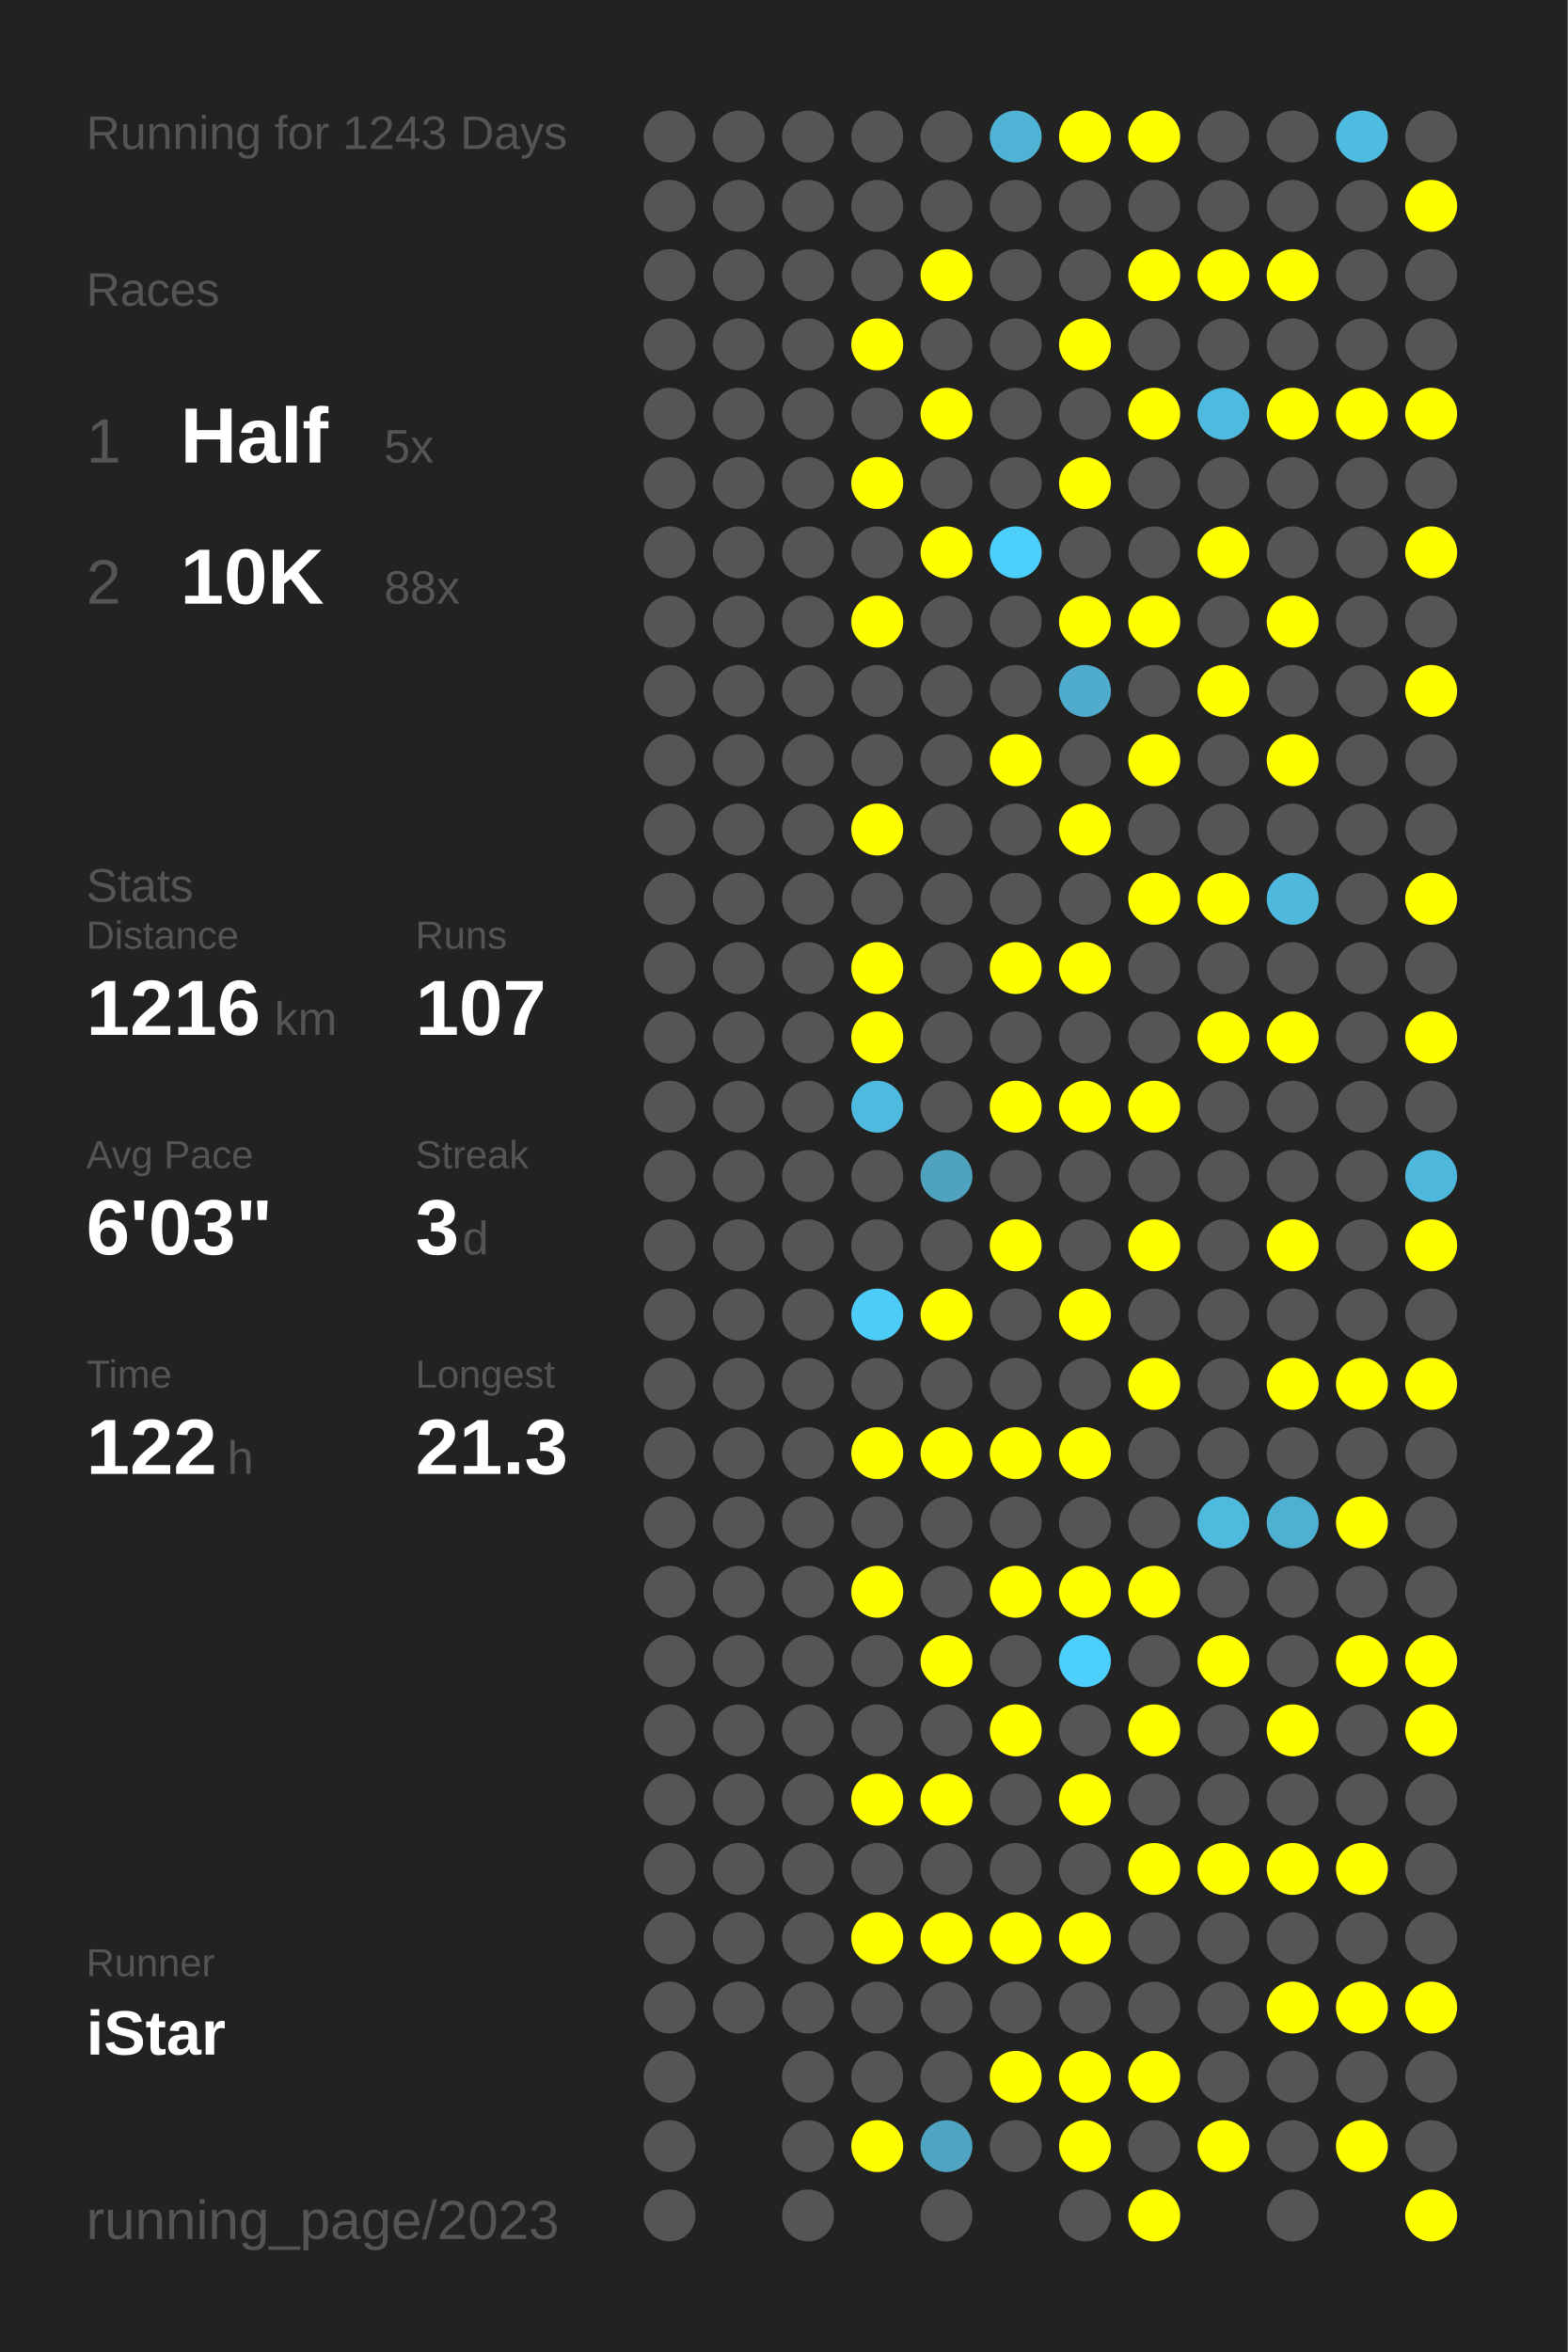
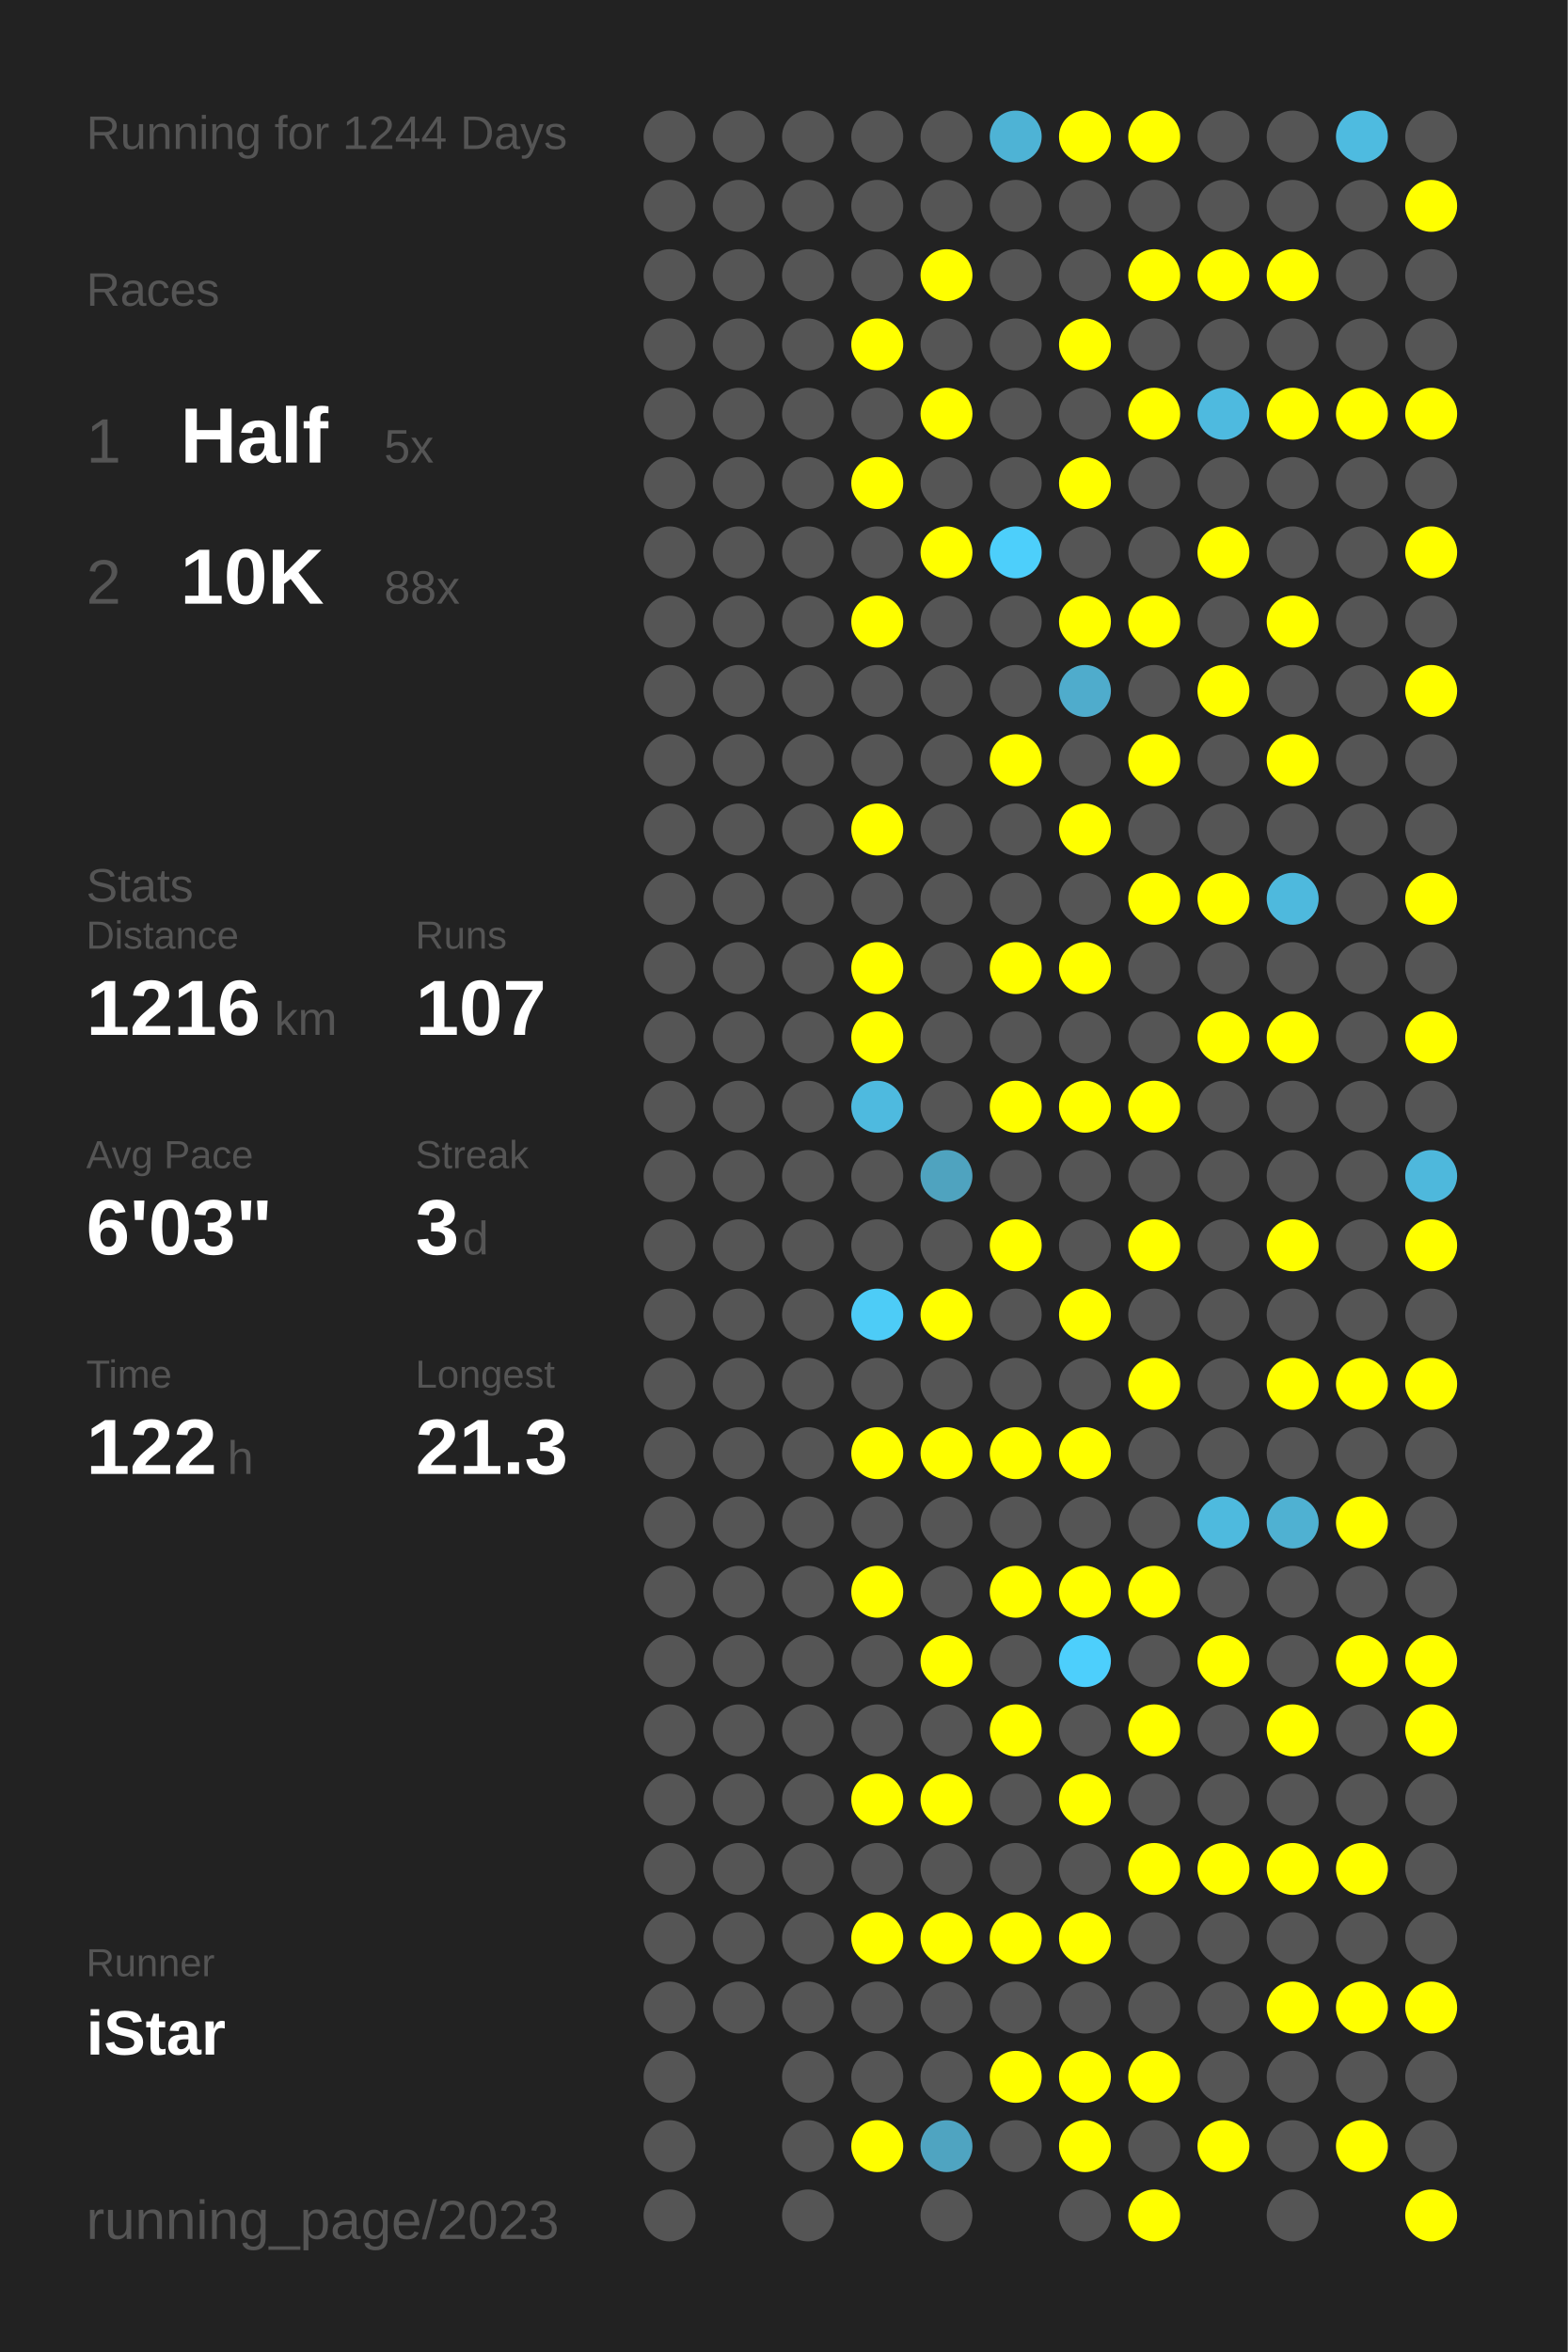
<svg xmlns="http://www.w3.org/2000/svg" baseProfile="full" height="300mm" version="1.1" viewBox="0,0,200,300" width="200mm">
  <defs />
  <rect fill="#222222" height="300" width="200" x="0" y="0" />
-   <text fill="#555555" style="font-size:6px; font-family:Arial;" x="11" y="19">Running for 1243 Days</text>
+   <text fill="#555555" style="font-size:6px; font-family:Arial;" x="11" y="19">Running for 1244 Days</text>
  <text fill="#555555" style="font-size:6px; font-family:Arial;" x="11" y="39">Races</text>
  <text fill="#555555" style="font-size:8px; font-family:Arial;" x="11" y="59">1</text>
  <text fill="#FFFFFF" style="font-size:10px; font-family:Arial; font-weight:bold;" x="23" y="59">Half</text>
  <text fill="#555555" style="font-size:6px; font-family:Arial;" x="49" y="59">5x</text>
  <text fill="#555555" style="font-size:8px; font-family:Arial;" x="11" y="77">2</text>
  <text fill="#FFFFFF" style="font-size:10px; font-family:Arial; font-weight:bold;" x="23" y="77">10K</text>
  <text fill="#555555" style="font-size:6px; font-family:Arial;" x="49" y="77">88x</text>
  <text fill="#555555" style="font-size:6px; font-family:Arial;" x="11" y="115">Stats</text>
  <text fill="#555555" style="font-size:5px; font-family:Arial;" x="11" y="121">Distance</text>
  <text fill="#FFFFFF" style="font-size:10px; font-family:Arial; font-weight:bold;" x="11" y="132">1216</text>
  <text fill="#555555" style="font-size:6px; font-family:Arial;" x="35" y="132">km</text>
  <text fill="#555555" style="font-size:5px; font-family:Arial;" x="53" y="121">Runs</text>
  <text fill="#FFFFFF" style="font-size:10px; font-family:Arial; font-weight:bold;" x="53" y="132">107</text>
  <text fill="#555555" style="font-size:5px; font-family:Arial;" x="11" y="149">Avg Pace</text>
  <text fill="#FFFFFF" style="font-size:10px; font-family:Arial; font-weight:bold;" x="11" y="160">6'03"</text>
  <text fill="#555555" style="font-size:5px; font-family:Arial;" x="53" y="149">Streak</text>
  <text fill="#FFFFFF" style="font-size:10px; font-family:Arial; font-weight:bold;" x="53" y="160">3</text>
  <text fill="#555555" style="font-size:6px; font-family:Arial;" x="59" y="160">d</text>
  <text fill="#555555" style="font-size:5px; font-family:Arial;" x="11" y="177">Time</text>
  <text fill="#FFFFFF" style="font-size:10px; font-family:Arial; font-weight:bold;" x="11" y="188">122</text>
  <text fill="#555555" style="font-size:6px; font-family:Arial;" x="29" y="188">h</text>
  <text fill="#555555" style="font-size:5px; font-family:Arial;" x="53" y="177">Longest</text>
  <text fill="#FFFFFF" style="font-size:10px; font-family:Arial; font-weight:bold;" x="53" y="188">21.3</text>
  <text fill="#555555" style="font-size:5px; font-family:Arial;" x="11" y="252.065">Runner</text>
  <text fill="#FFFFFF" style="font-size:8px; font-family:Arial; font-weight:bold;" x="11" y="262.065">iStar</text>
  <text fill="#555555" style="font-size:7px; font-family:Arial;" x="11" y="285.581">running_page/2023</text>
  <circle cx="85.417" cy="17.419" fill="#555555" r="3.312" />
  <circle cx="85.417" cy="26.258" fill="#555555" r="3.312" />
  <circle cx="85.417" cy="35.097" fill="#555555" r="3.312" />
  <circle cx="85.417" cy="43.935" fill="#555555" r="3.312" />
  <circle cx="85.417" cy="52.774" fill="#555555" r="3.312" />
  <circle cx="85.417" cy="61.613" fill="#555555" r="3.312" />
  <circle cx="85.417" cy="70.452" fill="#555555" r="3.312" />
  <circle cx="85.417" cy="79.29" fill="#555555" r="3.312" />
  <circle cx="85.417" cy="88.129" fill="#555555" r="3.312" />
  <circle cx="85.417" cy="96.968" fill="#555555" r="3.312" />
  <circle cx="85.417" cy="105.806" fill="#555555" r="3.312" />
  <circle cx="85.417" cy="114.645" fill="#555555" r="3.312" />
  <circle cx="85.417" cy="123.484" fill="#555555" r="3.312" />
  <circle cx="85.417" cy="132.323" fill="#555555" r="3.312" />
  <circle cx="85.417" cy="141.161" fill="#555555" r="3.312" />
  <circle cx="85.417" cy="150" fill="#555555" r="3.312" />
  <circle cx="85.417" cy="158.839" fill="#555555" r="3.312" />
  <circle cx="85.417" cy="167.677" fill="#555555" r="3.312" />
  <circle cx="85.417" cy="176.516" fill="#555555" r="3.312" />
  <circle cx="85.417" cy="185.355" fill="#555555" r="3.312" />
  <circle cx="85.417" cy="194.194" fill="#555555" r="3.312" />
  <circle cx="85.417" cy="203.032" fill="#555555" r="3.312" />
  <circle cx="85.417" cy="211.871" fill="#555555" r="3.312" />
  <circle cx="85.417" cy="220.71" fill="#555555" r="3.312" />
  <circle cx="85.417" cy="229.548" fill="#555555" r="3.312" />
  <circle cx="85.417" cy="238.387" fill="#555555" r="3.312" />
  <circle cx="85.417" cy="247.226" fill="#555555" r="3.312" />
  <circle cx="85.417" cy="256.065" fill="#555555" r="3.312" />
  <circle cx="85.417" cy="264.903" fill="#555555" r="3.312" />
  <circle cx="85.417" cy="273.742" fill="#555555" r="3.312" />
  <circle cx="85.417" cy="282.581" fill="#555555" r="3.312" />
  <circle cx="94.25" cy="17.419" fill="#555555" r="3.312" />
  <circle cx="94.25" cy="26.258" fill="#555555" r="3.312" />
  <circle cx="94.25" cy="35.097" fill="#555555" r="3.312" />
  <circle cx="94.25" cy="43.935" fill="#555555" r="3.312" />
  <circle cx="94.25" cy="52.774" fill="#555555" r="3.312" />
  <circle cx="94.25" cy="61.613" fill="#555555" r="3.312" />
  <circle cx="94.25" cy="70.452" fill="#555555" r="3.312" />
  <circle cx="94.25" cy="79.29" fill="#555555" r="3.312" />
  <circle cx="94.25" cy="88.129" fill="#555555" r="3.312" />
  <circle cx="94.25" cy="96.968" fill="#555555" r="3.312" />
  <circle cx="94.25" cy="105.806" fill="#555555" r="3.312" />
  <circle cx="94.25" cy="114.645" fill="#555555" r="3.312" />
  <circle cx="94.25" cy="123.484" fill="#555555" r="3.312" />
  <circle cx="94.25" cy="132.323" fill="#555555" r="3.312" />
  <circle cx="94.25" cy="141.161" fill="#555555" r="3.312" />
  <circle cx="94.25" cy="150" fill="#555555" r="3.312" />
  <circle cx="94.25" cy="158.839" fill="#555555" r="3.312" />
  <circle cx="94.25" cy="167.677" fill="#555555" r="3.312" />
  <circle cx="94.25" cy="176.516" fill="#555555" r="3.312" />
  <circle cx="94.25" cy="185.355" fill="#555555" r="3.312" />
  <circle cx="94.25" cy="194.194" fill="#555555" r="3.312" />
  <circle cx="94.25" cy="203.032" fill="#555555" r="3.312" />
  <circle cx="94.25" cy="211.871" fill="#555555" r="3.312" />
  <circle cx="94.25" cy="220.71" fill="#555555" r="3.312" />
  <circle cx="94.25" cy="229.548" fill="#555555" r="3.312" />
  <circle cx="94.25" cy="238.387" fill="#555555" r="3.312" />
  <circle cx="94.25" cy="247.226" fill="#555555" r="3.312" />
  <circle cx="94.25" cy="256.065" fill="#555555" r="3.312" />
  <circle cx="103.083" cy="17.419" fill="#555555" r="3.312" />
  <circle cx="103.083" cy="26.258" fill="#555555" r="3.312" />
  <circle cx="103.083" cy="35.097" fill="#555555" r="3.312" />
  <circle cx="103.083" cy="43.935" fill="#555555" r="3.312" />
  <circle cx="103.083" cy="52.774" fill="#555555" r="3.312" />
  <circle cx="103.083" cy="61.613" fill="#555555" r="3.312" />
  <circle cx="103.083" cy="70.452" fill="#555555" r="3.312" />
  <circle cx="103.083" cy="79.29" fill="#555555" r="3.312" />
  <circle cx="103.083" cy="88.129" fill="#555555" r="3.312" />
  <circle cx="103.083" cy="96.968" fill="#555555" r="3.312" />
  <circle cx="103.083" cy="105.806" fill="#555555" r="3.312" />
  <circle cx="103.083" cy="114.645" fill="#555555" r="3.312" />
  <circle cx="103.083" cy="123.484" fill="#555555" r="3.312" />
  <circle cx="103.083" cy="132.323" fill="#555555" r="3.312" />
  <circle cx="103.083" cy="141.161" fill="#555555" r="3.312" />
  <circle cx="103.083" cy="150" fill="#555555" r="3.312" />
  <circle cx="103.083" cy="158.839" fill="#555555" r="3.312" />
  <circle cx="103.083" cy="167.677" fill="#555555" r="3.312" />
  <circle cx="103.083" cy="176.516" fill="#555555" r="3.312" />
  <circle cx="103.083" cy="185.355" fill="#555555" r="3.312" />
  <circle cx="103.083" cy="194.194" fill="#555555" r="3.312" />
  <circle cx="103.083" cy="203.032" fill="#555555" r="3.312" />
  <circle cx="103.083" cy="211.871" fill="#555555" r="3.312" />
  <circle cx="103.083" cy="220.71" fill="#555555" r="3.312" />
  <circle cx="103.083" cy="229.548" fill="#555555" r="3.312" />
  <circle cx="103.083" cy="238.387" fill="#555555" r="3.312" />
  <circle cx="103.083" cy="247.226" fill="#555555" r="3.312" />
  <circle cx="103.083" cy="256.065" fill="#555555" r="3.312" />
  <circle cx="103.083" cy="264.903" fill="#555555" r="3.312" />
  <circle cx="103.083" cy="273.742" fill="#555555" r="3.312" />
  <circle cx="103.083" cy="282.581" fill="#555555" r="3.312" />
  <circle cx="111.917" cy="17.419" fill="#555555" r="3.312" />
  <circle cx="111.917" cy="26.258" fill="#555555" r="3.312" />
  <circle cx="111.917" cy="35.097" fill="#555555" r="3.312" />
  <circle cx="111.917" cy="43.935" fill="#FFFF00" r="3.312" />
  <circle cx="111.917" cy="52.774" fill="#555555" r="3.312" />
  <circle cx="111.917" cy="61.613" fill="#FFFF00" r="3.312" />
  <circle cx="111.917" cy="70.452" fill="#555555" r="3.312" />
  <circle cx="111.917" cy="79.29" fill="#FFFF00" r="3.312" />
  <circle cx="111.917" cy="88.129" fill="#555555" r="3.312" />
  <circle cx="111.917" cy="96.968" fill="#555555" r="3.312" />
  <circle cx="111.917" cy="105.806" fill="#FFFF00" r="3.312" />
  <circle cx="111.917" cy="114.645" fill="#555555" r="3.312" />
  <circle cx="111.917" cy="123.484" fill="#FFFF00" r="3.312" />
  <circle cx="111.917" cy="132.323" fill="#FFFF00" r="3.312" />
  <circle cx="111.917" cy="141.161" fill="#4ebadf" r="3.312" />
  <circle cx="111.917" cy="150" fill="#555555" r="3.312" />
  <circle cx="111.917" cy="158.839" fill="#555555" r="3.312" />
  <circle cx="111.917" cy="167.677" fill="#4dccf7" r="3.312" />
  <circle cx="111.917" cy="176.516" fill="#555555" r="3.312" />
  <circle cx="111.917" cy="185.355" fill="#FFFF00" r="3.312" />
  <circle cx="111.917" cy="194.194" fill="#555555" r="3.312" />
  <circle cx="111.917" cy="203.032" fill="#FFFF00" r="3.312" />
  <circle cx="111.917" cy="211.871" fill="#555555" r="3.312" />
  <circle cx="111.917" cy="220.71" fill="#555555" r="3.312" />
  <circle cx="111.917" cy="229.548" fill="#FFFF00" r="3.312" />
  <circle cx="111.917" cy="238.387" fill="#555555" r="3.312" />
  <circle cx="111.917" cy="247.226" fill="#FFFF00" r="3.312" />
  <circle cx="111.917" cy="256.065" fill="#555555" r="3.312" />
  <circle cx="111.917" cy="264.903" fill="#555555" r="3.312" />
  <circle cx="111.917" cy="273.742" fill="#FFFF00" r="3.312" />
  <circle cx="120.75" cy="17.419" fill="#555555" r="3.312" />
  <circle cx="120.75" cy="26.258" fill="#555555" r="3.312" />
  <circle cx="120.75" cy="35.097" fill="#FFFF00" r="3.312" />
  <circle cx="120.75" cy="43.935" fill="#555555" r="3.312" />
  <circle cx="120.75" cy="52.774" fill="#FFFF00" r="3.312" />
  <circle cx="120.75" cy="61.613" fill="#555555" r="3.312" />
  <circle cx="120.75" cy="70.452" fill="#FFFF00" r="3.312" />
  <circle cx="120.75" cy="79.29" fill="#555555" r="3.312" />
  <circle cx="120.75" cy="88.129" fill="#555555" r="3.312" />
  <circle cx="120.75" cy="96.968" fill="#555555" r="3.312" />
  <circle cx="120.75" cy="105.806" fill="#555555" r="3.312" />
  <circle cx="120.75" cy="114.645" fill="#555555" r="3.312" />
  <circle cx="120.75" cy="123.484" fill="#555555" r="3.312" />
  <circle cx="120.75" cy="132.323" fill="#555555" r="3.312" />
  <circle cx="120.75" cy="141.161" fill="#555555" r="3.312" />
  <circle cx="120.75" cy="150" fill="#4fa3bf" r="3.312" />
  <circle cx="120.75" cy="158.839" fill="#555555" r="3.312" />
  <circle cx="120.75" cy="167.677" fill="#FFFF00" r="3.312" />
  <circle cx="120.75" cy="176.516" fill="#555555" r="3.312" />
  <circle cx="120.75" cy="185.355" fill="#FFFF00" r="3.312" />
  <circle cx="120.75" cy="194.194" fill="#555555" r="3.312" />
  <circle cx="120.75" cy="203.032" fill="#555555" r="3.312" />
  <circle cx="120.75" cy="211.871" fill="#FFFF00" r="3.312" />
  <circle cx="120.75" cy="220.71" fill="#555555" r="3.312" />
  <circle cx="120.75" cy="229.548" fill="#FFFF00" r="3.312" />
  <circle cx="120.75" cy="238.387" fill="#555555" r="3.312" />
  <circle cx="120.75" cy="247.226" fill="#FFFF00" r="3.312" />
  <circle cx="120.75" cy="256.065" fill="#555555" r="3.312" />
  <circle cx="120.75" cy="264.903" fill="#555555" r="3.312" />
  <circle cx="120.75" cy="273.742" fill="#4fa4c1" r="3.312" />
  <circle cx="120.75" cy="282.581" fill="#555555" r="3.312" />
  <circle cx="129.583" cy="17.419" fill="#4eb3d5" r="3.312" />
  <circle cx="129.583" cy="26.258" fill="#555555" r="3.312" />
  <circle cx="129.583" cy="35.097" fill="#555555" r="3.312" />
  <circle cx="129.583" cy="43.935" fill="#555555" r="3.312" />
  <circle cx="129.583" cy="52.774" fill="#555555" r="3.312" />
  <circle cx="129.583" cy="61.613" fill="#555555" r="3.312" />
  <circle cx="129.583" cy="70.452" fill="#4dcffb" r="3.312" />
  <circle cx="129.583" cy="79.29" fill="#555555" r="3.312" />
  <circle cx="129.583" cy="88.129" fill="#555555" r="3.312" />
  <circle cx="129.583" cy="96.968" fill="#FFFF00" r="3.312" />
  <circle cx="129.583" cy="105.806" fill="#555555" r="3.312" />
  <circle cx="129.583" cy="114.645" fill="#555555" r="3.312" />
  <circle cx="129.583" cy="123.484" fill="#FFFF00" r="3.312" />
  <circle cx="129.583" cy="132.323" fill="#555555" r="3.312" />
  <circle cx="129.583" cy="141.161" fill="#FFFF00" r="3.312" />
  <circle cx="129.583" cy="150" fill="#555555" r="3.312" />
  <circle cx="129.583" cy="158.839" fill="#FFFF00" r="3.312" />
  <circle cx="129.583" cy="167.677" fill="#555555" r="3.312" />
  <circle cx="129.583" cy="176.516" fill="#555555" r="3.312" />
  <circle cx="129.583" cy="185.355" fill="#FFFF00" r="3.312" />
  <circle cx="129.583" cy="194.194" fill="#555555" r="3.312" />
  <circle cx="129.583" cy="203.032" fill="#FFFF00" r="3.312" />
  <circle cx="129.583" cy="211.871" fill="#555555" r="3.312" />
  <circle cx="129.583" cy="220.71" fill="#FFFF00" r="3.312" />
  <circle cx="129.583" cy="229.548" fill="#555555" r="3.312" />
  <circle cx="129.583" cy="238.387" fill="#555555" r="3.312" />
  <circle cx="129.583" cy="247.226" fill="#FFFF00" r="3.312" />
  <circle cx="129.583" cy="256.065" fill="#555555" r="3.312" />
  <circle cx="129.583" cy="264.903" fill="#FFFF00" r="3.312" />
  <circle cx="129.583" cy="273.742" fill="#555555" r="3.312" />
  <circle cx="138.417" cy="17.419" fill="#FFFF00" r="3.312" />
  <circle cx="138.417" cy="26.258" fill="#555555" r="3.312" />
  <circle cx="138.417" cy="35.097" fill="#555555" r="3.312" />
  <circle cx="138.417" cy="43.935" fill="#FFFF00" r="3.312" />
  <circle cx="138.417" cy="52.774" fill="#555555" r="3.312" />
  <circle cx="138.417" cy="61.613" fill="#FFFF00" r="3.312" />
  <circle cx="138.417" cy="70.452" fill="#555555" r="3.312" />
  <circle cx="138.417" cy="79.29" fill="#FFFF00" r="3.312" />
  <circle cx="138.417" cy="88.129" fill="#4faccc" r="3.312" />
  <circle cx="138.417" cy="96.968" fill="#555555" r="3.312" />
  <circle cx="138.417" cy="105.806" fill="#FFFF00" r="3.312" />
  <circle cx="138.417" cy="114.645" fill="#555555" r="3.312" />
  <circle cx="138.417" cy="123.484" fill="#FFFF00" r="3.312" />
  <circle cx="138.417" cy="132.323" fill="#555555" r="3.312" />
  <circle cx="138.417" cy="141.161" fill="#FFFF00" r="3.312" />
  <circle cx="138.417" cy="150" fill="#555555" r="3.312" />
  <circle cx="138.417" cy="158.839" fill="#555555" r="3.312" />
  <circle cx="138.417" cy="167.677" fill="#FFFF00" r="3.312" />
  <circle cx="138.417" cy="176.516" fill="#555555" r="3.312" />
  <circle cx="138.417" cy="185.355" fill="#FFFF00" r="3.312" />
  <circle cx="138.417" cy="194.194" fill="#555555" r="3.312" />
  <circle cx="138.417" cy="203.032" fill="#FFFF00" r="3.312" />
  <circle cx="138.417" cy="211.871" fill="#4dcffc" r="3.312" />
  <circle cx="138.417" cy="220.71" fill="#555555" r="3.312" />
  <circle cx="138.417" cy="229.548" fill="#FFFF00" r="3.312" />
  <circle cx="138.417" cy="238.387" fill="#555555" r="3.312" />
  <circle cx="138.417" cy="247.226" fill="#FFFF00" r="3.312" />
  <circle cx="138.417" cy="256.065" fill="#555555" r="3.312" />
  <circle cx="138.417" cy="264.903" fill="#FFFF00" r="3.312" />
  <circle cx="138.417" cy="273.742" fill="#FFFF00" r="3.312" />
  <circle cx="138.417" cy="282.581" fill="#555555" r="3.312" />
  <circle cx="147.25" cy="17.419" fill="#FFFF00" r="3.312" />
  <circle cx="147.25" cy="26.258" fill="#555555" r="3.312" />
  <circle cx="147.25" cy="35.097" fill="#FFFF00" r="3.312" />
  <circle cx="147.25" cy="43.935" fill="#555555" r="3.312" />
  <circle cx="147.25" cy="52.774" fill="#FFFF00" r="3.312" />
  <circle cx="147.25" cy="61.613" fill="#555555" r="3.312" />
  <circle cx="147.25" cy="70.452" fill="#555555" r="3.312" />
  <circle cx="147.25" cy="79.29" fill="#FFFF00" r="3.312" />
  <circle cx="147.25" cy="88.129" fill="#555555" r="3.312" />
  <circle cx="147.25" cy="96.968" fill="#FFFF00" r="3.312" />
  <circle cx="147.25" cy="105.806" fill="#555555" r="3.312" />
  <circle cx="147.25" cy="114.645" fill="#FFFF00" r="3.312" />
  <circle cx="147.25" cy="123.484" fill="#555555" r="3.312" />
  <circle cx="147.25" cy="132.323" fill="#555555" r="3.312" />
  <circle cx="147.25" cy="141.161" fill="#FFFF00" r="3.312" />
  <circle cx="147.25" cy="150" fill="#555555" r="3.312" />
  <circle cx="147.25" cy="158.839" fill="#FFFF00" r="3.312" />
  <circle cx="147.25" cy="167.677" fill="#555555" r="3.312" />
  <circle cx="147.25" cy="176.516" fill="#FFFF00" r="3.312" />
  <circle cx="147.25" cy="185.355" fill="#555555" r="3.312" />
  <circle cx="147.25" cy="194.194" fill="#555555" r="3.312" />
  <circle cx="147.25" cy="203.032" fill="#FFFF00" r="3.312" />
  <circle cx="147.25" cy="211.871" fill="#555555" r="3.312" />
  <circle cx="147.25" cy="220.71" fill="#FFFF00" r="3.312" />
  <circle cx="147.25" cy="229.548" fill="#555555" r="3.312" />
  <circle cx="147.25" cy="238.387" fill="#FFFF00" r="3.312" />
  <circle cx="147.25" cy="247.226" fill="#555555" r="3.312" />
  <circle cx="147.25" cy="256.065" fill="#555555" r="3.312" />
  <circle cx="147.25" cy="264.903" fill="#FFFF00" r="3.312" />
  <circle cx="147.25" cy="273.742" fill="#555555" r="3.312" />
  <circle cx="147.25" cy="282.581" fill="#FFFF00" r="3.312" />
  <circle cx="156.083" cy="17.419" fill="#555555" r="3.312" />
  <circle cx="156.083" cy="26.258" fill="#555555" r="3.312" />
  <circle cx="156.083" cy="35.097" fill="#FFFF00" r="3.312" />
  <circle cx="156.083" cy="43.935" fill="#555555" r="3.312" />
  <circle cx="156.083" cy="52.774" fill="#4ebadf" r="3.312" />
  <circle cx="156.083" cy="61.613" fill="#555555" r="3.312" />
  <circle cx="156.083" cy="70.452" fill="#FFFF00" r="3.312" />
  <circle cx="156.083" cy="79.29" fill="#555555" r="3.312" />
  <circle cx="156.083" cy="88.129" fill="#FFFF00" r="3.312" />
  <circle cx="156.083" cy="96.968" fill="#555555" r="3.312" />
  <circle cx="156.083" cy="105.806" fill="#555555" r="3.312" />
  <circle cx="156.083" cy="114.645" fill="#FFFF00" r="3.312" />
  <circle cx="156.083" cy="123.484" fill="#555555" r="3.312" />
  <circle cx="156.083" cy="132.323" fill="#FFFF00" r="3.312" />
  <circle cx="156.083" cy="141.161" fill="#555555" r="3.312" />
  <circle cx="156.083" cy="150" fill="#555555" r="3.312" />
  <circle cx="156.083" cy="158.839" fill="#555555" r="3.312" />
  <circle cx="156.083" cy="167.677" fill="#555555" r="3.312" />
  <circle cx="156.083" cy="176.516" fill="#555555" r="3.312" />
  <circle cx="156.083" cy="185.355" fill="#555555" r="3.312" />
  <circle cx="156.083" cy="194.194" fill="#4ebade" r="3.312" />
  <circle cx="156.083" cy="203.032" fill="#555555" r="3.312" />
  <circle cx="156.083" cy="211.871" fill="#FFFF00" r="3.312" />
  <circle cx="156.083" cy="220.71" fill="#555555" r="3.312" />
  <circle cx="156.083" cy="229.548" fill="#555555" r="3.312" />
  <circle cx="156.083" cy="238.387" fill="#FFFF00" r="3.312" />
  <circle cx="156.083" cy="247.226" fill="#555555" r="3.312" />
  <circle cx="156.083" cy="256.065" fill="#555555" r="3.312" />
  <circle cx="156.083" cy="264.903" fill="#555555" r="3.312" />
  <circle cx="156.083" cy="273.742" fill="#FFFF00" r="3.312" />
  <circle cx="164.917" cy="17.419" fill="#555555" r="3.312" />
  <circle cx="164.917" cy="26.258" fill="#555555" r="3.312" />
  <circle cx="164.917" cy="35.097" fill="#FFFF00" r="3.312" />
  <circle cx="164.917" cy="43.935" fill="#555555" r="3.312" />
  <circle cx="164.917" cy="52.774" fill="#FFFF00" r="3.312" />
  <circle cx="164.917" cy="61.613" fill="#555555" r="3.312" />
  <circle cx="164.917" cy="70.452" fill="#555555" r="3.312" />
  <circle cx="164.917" cy="79.29" fill="#FFFF00" r="3.312" />
  <circle cx="164.917" cy="88.129" fill="#555555" r="3.312" />
  <circle cx="164.917" cy="96.968" fill="#FFFF00" r="3.312" />
  <circle cx="164.917" cy="105.806" fill="#555555" r="3.312" />
  <circle cx="164.917" cy="114.645" fill="#4eb9dd" r="3.312" />
  <circle cx="164.917" cy="123.484" fill="#555555" r="3.312" />
  <circle cx="164.917" cy="132.323" fill="#FFFF00" r="3.312" />
  <circle cx="164.917" cy="141.161" fill="#555555" r="3.312" />
  <circle cx="164.917" cy="150" fill="#555555" r="3.312" />
  <circle cx="164.917" cy="158.839" fill="#FFFF00" r="3.312" />
  <circle cx="164.917" cy="167.677" fill="#555555" r="3.312" />
  <circle cx="164.917" cy="176.516" fill="#FFFF00" r="3.312" />
  <circle cx="164.917" cy="185.355" fill="#555555" r="3.312" />
  <circle cx="164.917" cy="194.194" fill="#4fb1d2" r="3.312" />
  <circle cx="164.917" cy="203.032" fill="#555555" r="3.312" />
  <circle cx="164.917" cy="211.871" fill="#555555" r="3.312" />
  <circle cx="164.917" cy="220.71" fill="#FFFF00" r="3.312" />
  <circle cx="164.917" cy="229.548" fill="#555555" r="3.312" />
  <circle cx="164.917" cy="238.387" fill="#FFFF00" r="3.312" />
  <circle cx="164.917" cy="247.226" fill="#555555" r="3.312" />
  <circle cx="164.917" cy="256.065" fill="#FFFF00" r="3.312" />
  <circle cx="164.917" cy="264.903" fill="#555555" r="3.312" />
  <circle cx="164.917" cy="273.742" fill="#555555" r="3.312" />
  <circle cx="164.917" cy="282.581" fill="#555555" r="3.312" />
  <circle cx="173.75" cy="17.419" fill="#4ebbe0" r="3.312" />
  <circle cx="173.75" cy="26.258" fill="#555555" r="3.312" />
  <circle cx="173.75" cy="35.097" fill="#555555" r="3.312" />
  <circle cx="173.75" cy="43.935" fill="#555555" r="3.312" />
  <circle cx="173.75" cy="52.774" fill="#FFFF00" r="3.312" />
  <circle cx="173.75" cy="61.613" fill="#555555" r="3.312" />
  <circle cx="173.75" cy="70.452" fill="#555555" r="3.312" />
  <circle cx="173.75" cy="79.29" fill="#555555" r="3.312" />
  <circle cx="173.75" cy="88.129" fill="#555555" r="3.312" />
  <circle cx="173.75" cy="96.968" fill="#555555" r="3.312" />
  <circle cx="173.75" cy="105.806" fill="#555555" r="3.312" />
  <circle cx="173.75" cy="114.645" fill="#555555" r="3.312" />
  <circle cx="173.75" cy="123.484" fill="#555555" r="3.312" />
  <circle cx="173.75" cy="132.323" fill="#555555" r="3.312" />
  <circle cx="173.75" cy="141.161" fill="#555555" r="3.312" />
  <circle cx="173.75" cy="150" fill="#555555" r="3.312" />
  <circle cx="173.75" cy="158.839" fill="#555555" r="3.312" />
  <circle cx="173.75" cy="167.677" fill="#555555" r="3.312" />
  <circle cx="173.75" cy="176.516" fill="#FFFF00" r="3.312" />
  <circle cx="173.75" cy="185.355" fill="#555555" r="3.312" />
  <circle cx="173.75" cy="194.194" fill="#FFFF00" r="3.312" />
  <circle cx="173.75" cy="203.032" fill="#555555" r="3.312" />
  <circle cx="173.75" cy="211.871" fill="#FFFF00" r="3.312" />
  <circle cx="173.75" cy="220.71" fill="#555555" r="3.312" />
  <circle cx="173.75" cy="229.548" fill="#555555" r="3.312" />
  <circle cx="173.75" cy="238.387" fill="#FFFF00" r="3.312" />
  <circle cx="173.75" cy="247.226" fill="#555555" r="3.312" />
  <circle cx="173.75" cy="256.065" fill="#FFFF00" r="3.312" />
  <circle cx="173.75" cy="264.903" fill="#555555" r="3.312" />
  <circle cx="173.75" cy="273.742" fill="#FFFF00" r="3.312" />
  <circle cx="182.583" cy="17.419" fill="#555555" r="3.312" />
  <circle cx="182.583" cy="26.258" fill="#FFFF00" r="3.312" />
  <circle cx="182.583" cy="35.097" fill="#555555" r="3.312" />
  <circle cx="182.583" cy="43.935" fill="#555555" r="3.312" />
  <circle cx="182.583" cy="52.774" fill="#FFFF00" r="3.312" />
  <circle cx="182.583" cy="61.613" fill="#555555" r="3.312" />
  <circle cx="182.583" cy="70.452" fill="#FFFF00" r="3.312" />
  <circle cx="182.583" cy="79.29" fill="#555555" r="3.312" />
  <circle cx="182.583" cy="88.129" fill="#FFFF00" r="3.312" />
  <circle cx="182.583" cy="96.968" fill="#555555" r="3.312" />
  <circle cx="182.583" cy="105.806" fill="#555555" r="3.312" />
  <circle cx="182.583" cy="114.645" fill="#FFFF00" r="3.312" />
  <circle cx="182.583" cy="123.484" fill="#555555" r="3.312" />
  <circle cx="182.583" cy="132.323" fill="#FFFF00" r="3.312" />
  <circle cx="182.583" cy="141.161" fill="#555555" r="3.312" />
  <circle cx="182.583" cy="150" fill="#4eb8dc" r="3.312" />
  <circle cx="182.583" cy="158.839" fill="#FFFF00" r="3.312" />
  <circle cx="182.583" cy="167.677" fill="#555555" r="3.312" />
  <circle cx="182.583" cy="176.516" fill="#FFFF00" r="3.312" />
  <circle cx="182.583" cy="185.355" fill="#555555" r="3.312" />
  <circle cx="182.583" cy="194.194" fill="#555555" r="3.312" />
  <circle cx="182.583" cy="203.032" fill="#555555" r="3.312" />
  <circle cx="182.583" cy="211.871" fill="#FFFF00" r="3.312" />
  <circle cx="182.583" cy="220.71" fill="#FFFF00" r="3.312" />
  <circle cx="182.583" cy="229.548" fill="#555555" r="3.312" />
  <circle cx="182.583" cy="238.387" fill="#555555" r="3.312" />
  <circle cx="182.583" cy="247.226" fill="#555555" r="3.312" />
  <circle cx="182.583" cy="256.065" fill="#FFFF00" r="3.312" />
  <circle cx="182.583" cy="264.903" fill="#555555" r="3.312" />
  <circle cx="182.583" cy="273.742" fill="#555555" r="3.312" />
  <circle cx="182.583" cy="282.581" fill="#FFFF00" r="3.312" />
</svg>
